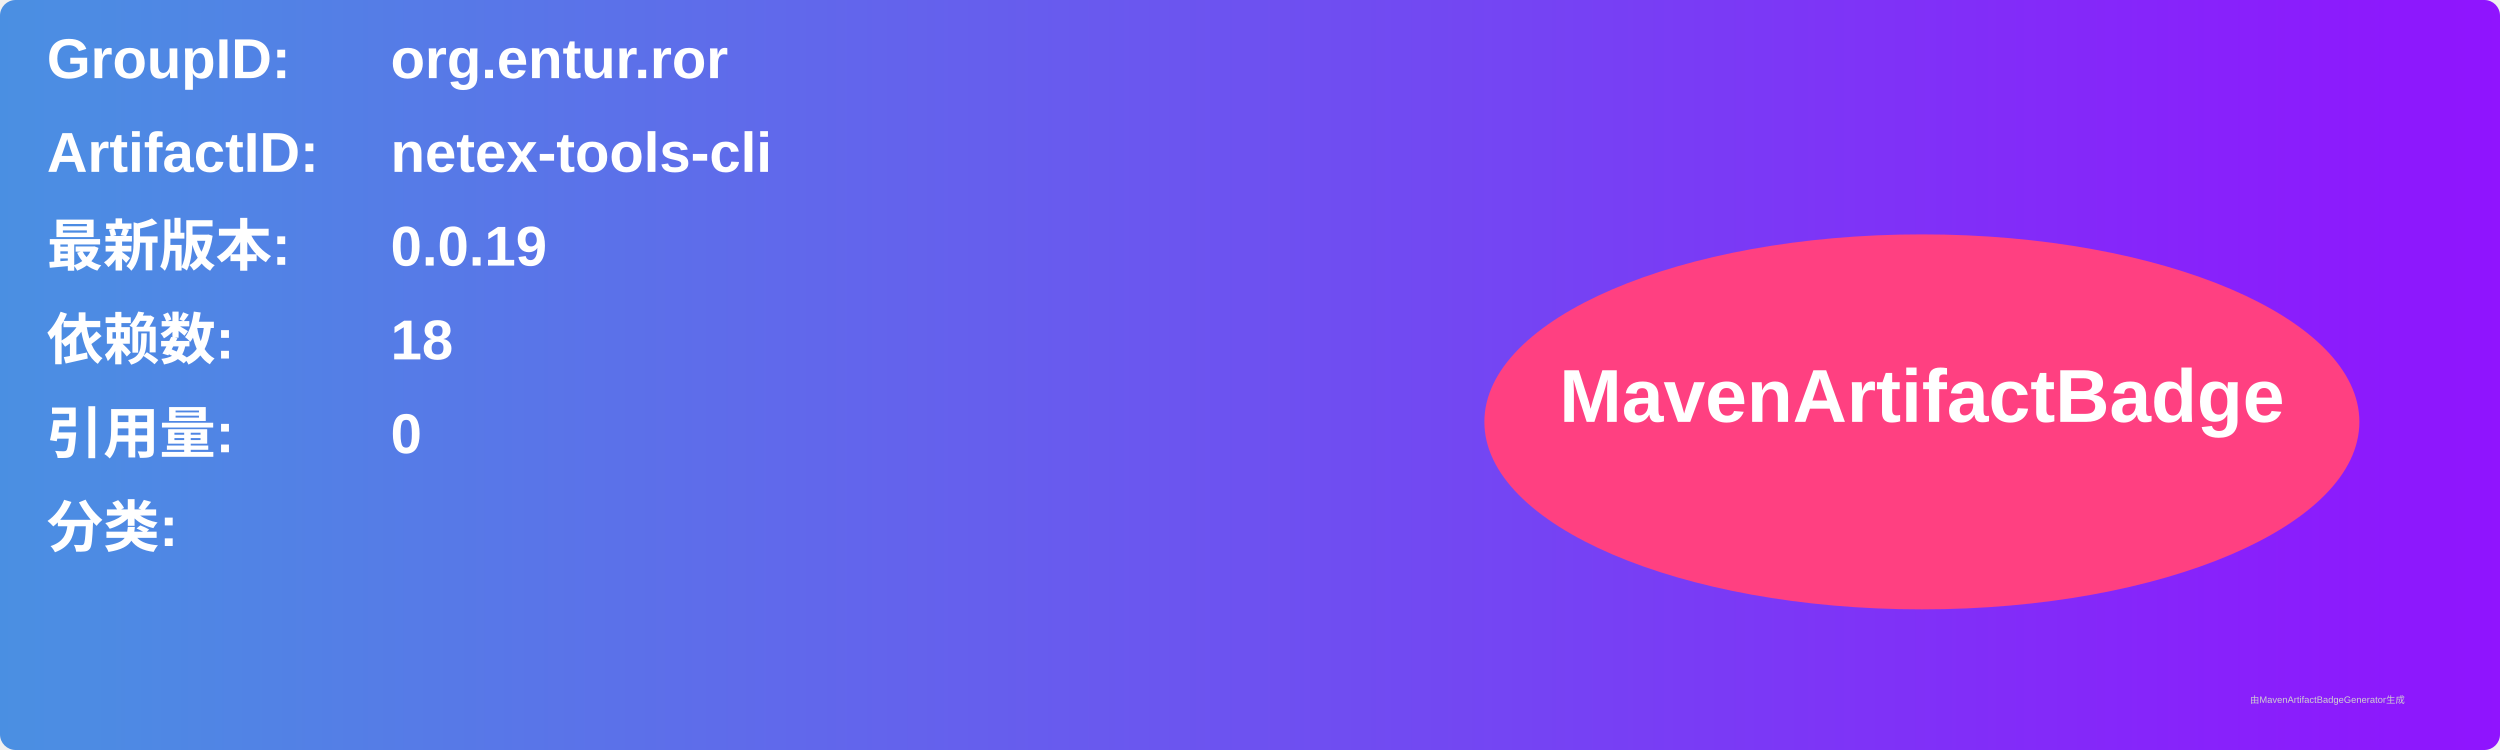
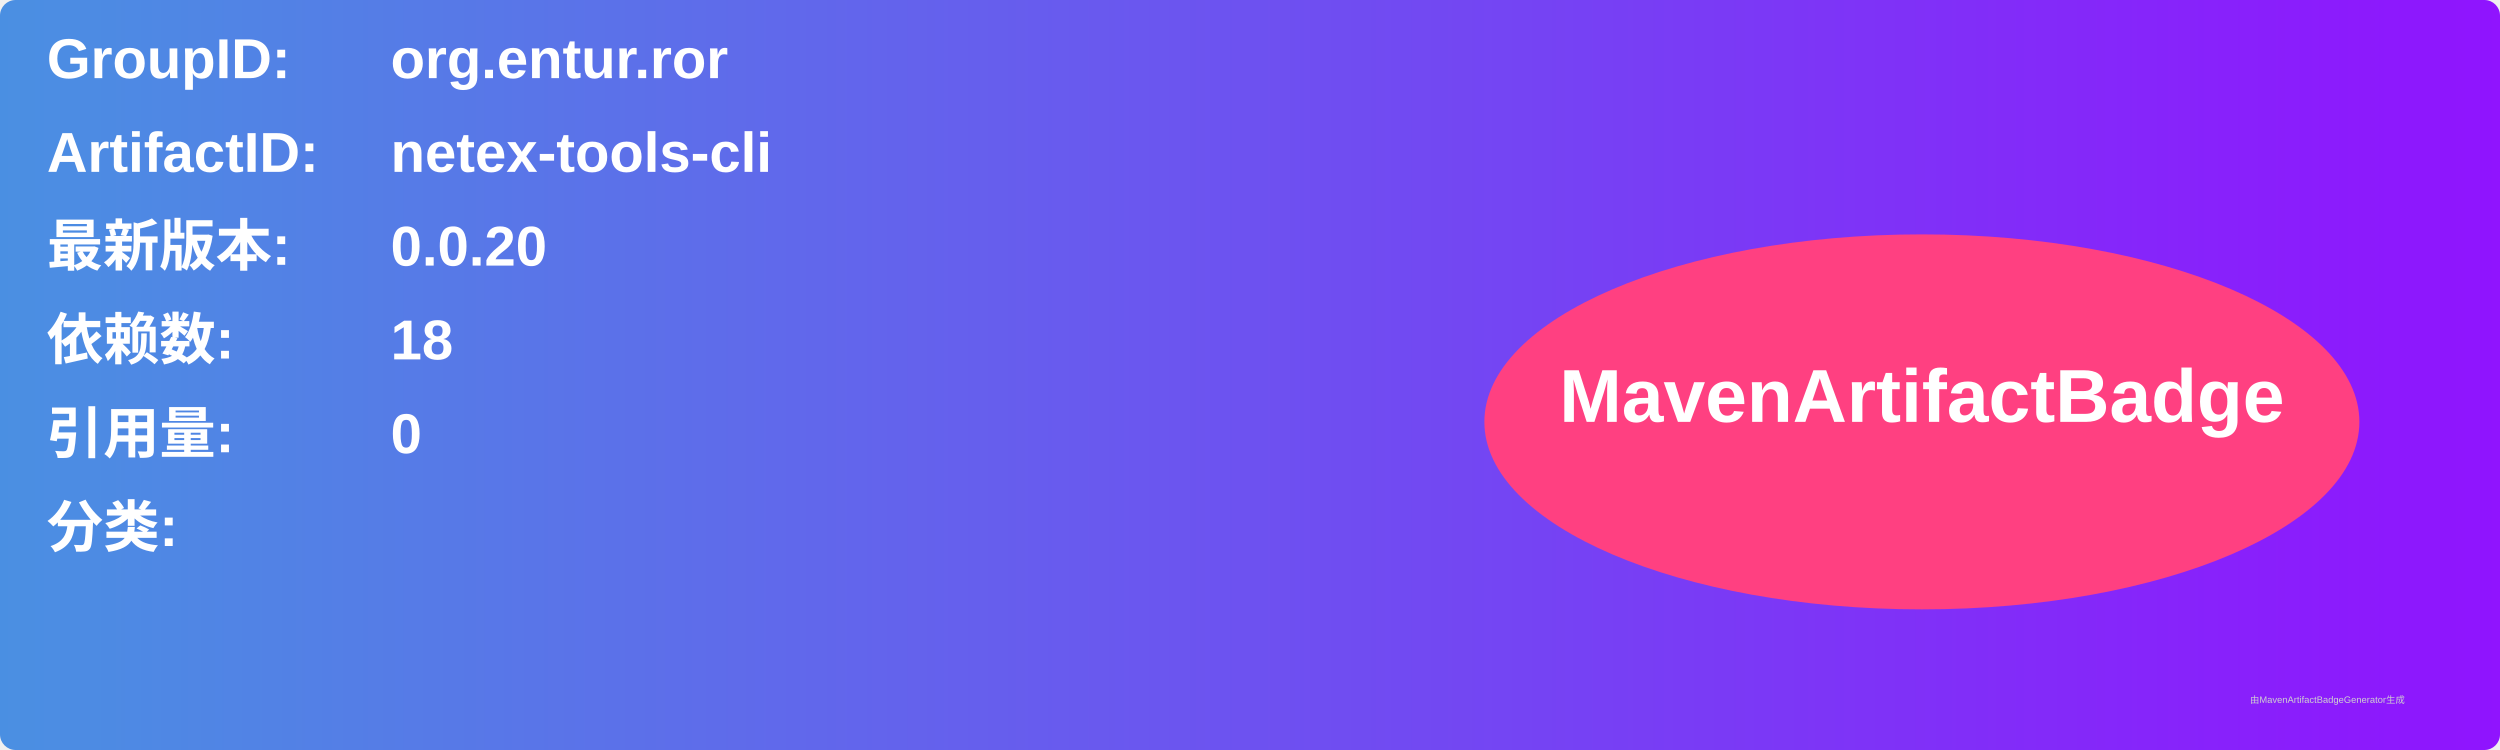
<svg xmlns="http://www.w3.org/2000/svg" width="800" height="240" viewBox="0 0 800 240">
  <linearGradient id="grad" x1="0%" y1="0%" x2="100%" y2="0%">
    <stop offset="0%" stop-color="#4a90e2" />
    <stop offset="100%" stop-color="#9013fe" />
  </linearGradient>
  <rect width="100%" height="100%" rx="5" ry="5" fill="url(#grad)" />
  <g transform="translate(15, 15)">
    <text x="0" y="10" font-family="Arial" font-size="18" fill="white" font-weight="bold" width="260">GroupID:</text>
    <text x="110" y="10" font-family="Arial" font-size="18" fill="white" font-weight="bold" width="460">org.entur.ror</text>
    <text x="0" y="40" font-family="Arial" font-size="18" fill="white" font-weight="bold" width="260">ArtifactID:</text>
    <text x="110" y="40" font-family="Arial" font-size="18" fill="white" font-weight="bold" width="460">netex-tools-cli</text>
    <text x="0" y="70" font-family="Arial" font-size="18" fill="white" font-weight="bold">最新版本:</text>
    <text x="110" y="70" font-family="Arial" font-size="18" fill="white" font-weight="bold">
-       <tspan font-weight="bold">0.0.19</tspan>
+       <tspan font-weight="bold">0.0.20</tspan>
    </text>
    <text x="0" y="100" font-family="Arial" font-size="18" fill="white" font-weight="bold">依赖数: </text>
    <text x="110" y="100" font-family="Arial" font-size="18" fill="white">
      <tspan font-weight="bold">18</tspan>
    </text>
    <text x="0" y="130" font-family="Arial" font-size="18" fill="white" font-weight="bold">引用量: </text>
    <text x="110" y="130" font-family="Arial" font-size="18" fill="white">
      <tspan font-weight="bold">0</tspan>
    </text>
    <text x="0" y="160" font-family="Arial" font-size="18" fill="white" font-weight="bold">分类:</text>
    <text x="10" y="190" font-family="Arial" font-size="10" fill="white">
      <tspan font-weight="bold" />
    </text>
    <ellipse cx="600" cy="120" rx="140" ry="60" fill="#ff4081" />
    <text x="600" y="120" text-anchor="middle" font-family="Arial" font-size="24" fill="white" font-weight="bold">MavenArtifactBadge</text>
  </g>
  <text x="720" y="225" font-family="Arial" font-size="3" fill="#d0d0d0">由MavenArtifactBadgeGenerator生成</text>
</svg>
